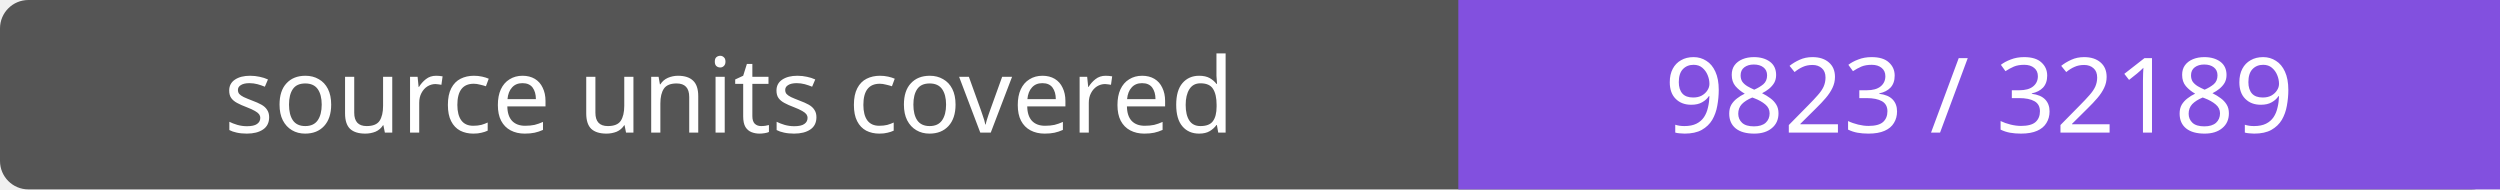
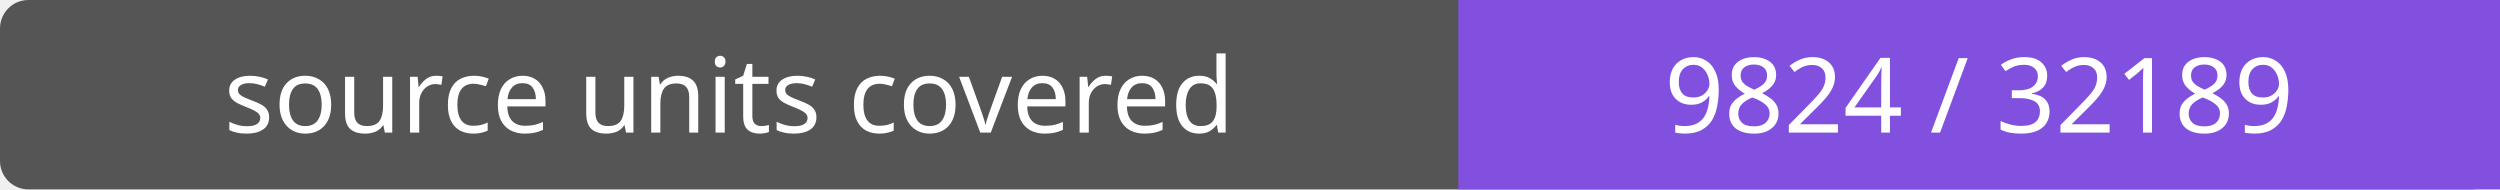
- <svg xmlns="http://www.w3.org/2000/svg" width="264" height="20" role="img" aria-label="source units covered: 9823 / 32189">
+ <svg xmlns="http://www.w3.org/2000/svg" width="264" height="20" role="img" aria-label="source units covered: 9824 / 32189">
  <rect width="264" height="20" rx="3" fill="#555" />
  <path fill="#8250df" d="M154 0h110v20H154z" />
  <g fill="#fff" text-anchor="middle" font-family="Verdana,sans-serif" font-size="11">
    <text x="77.0" y="14">source units covered</text>
-     <text x="209.0" y="14">9823 / 32189</text>
+     <text x="209.0" y="14">9824 / 32189</text>
  </g>
</svg>
